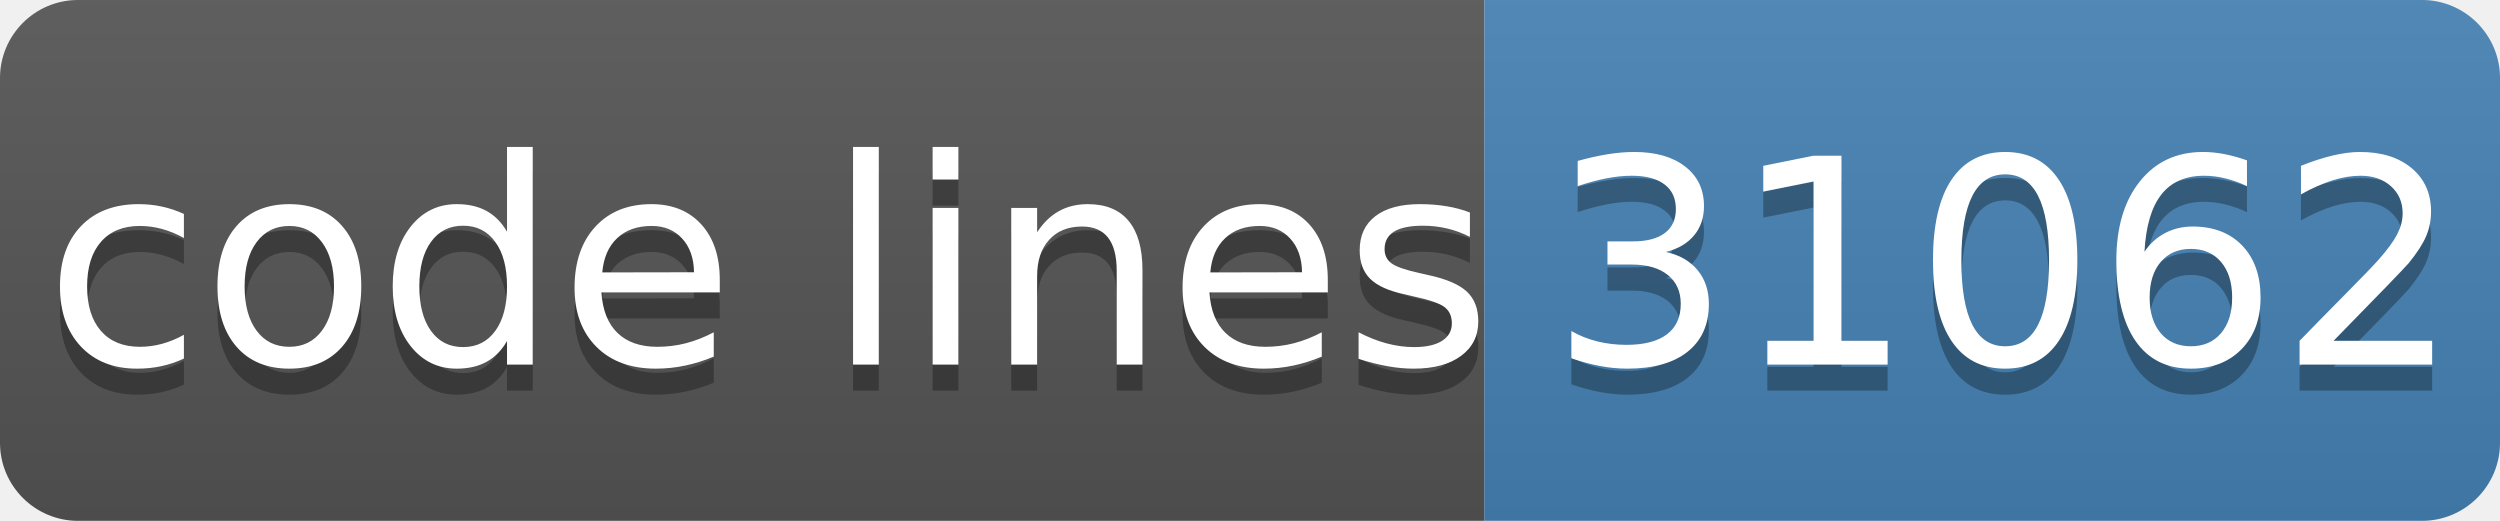
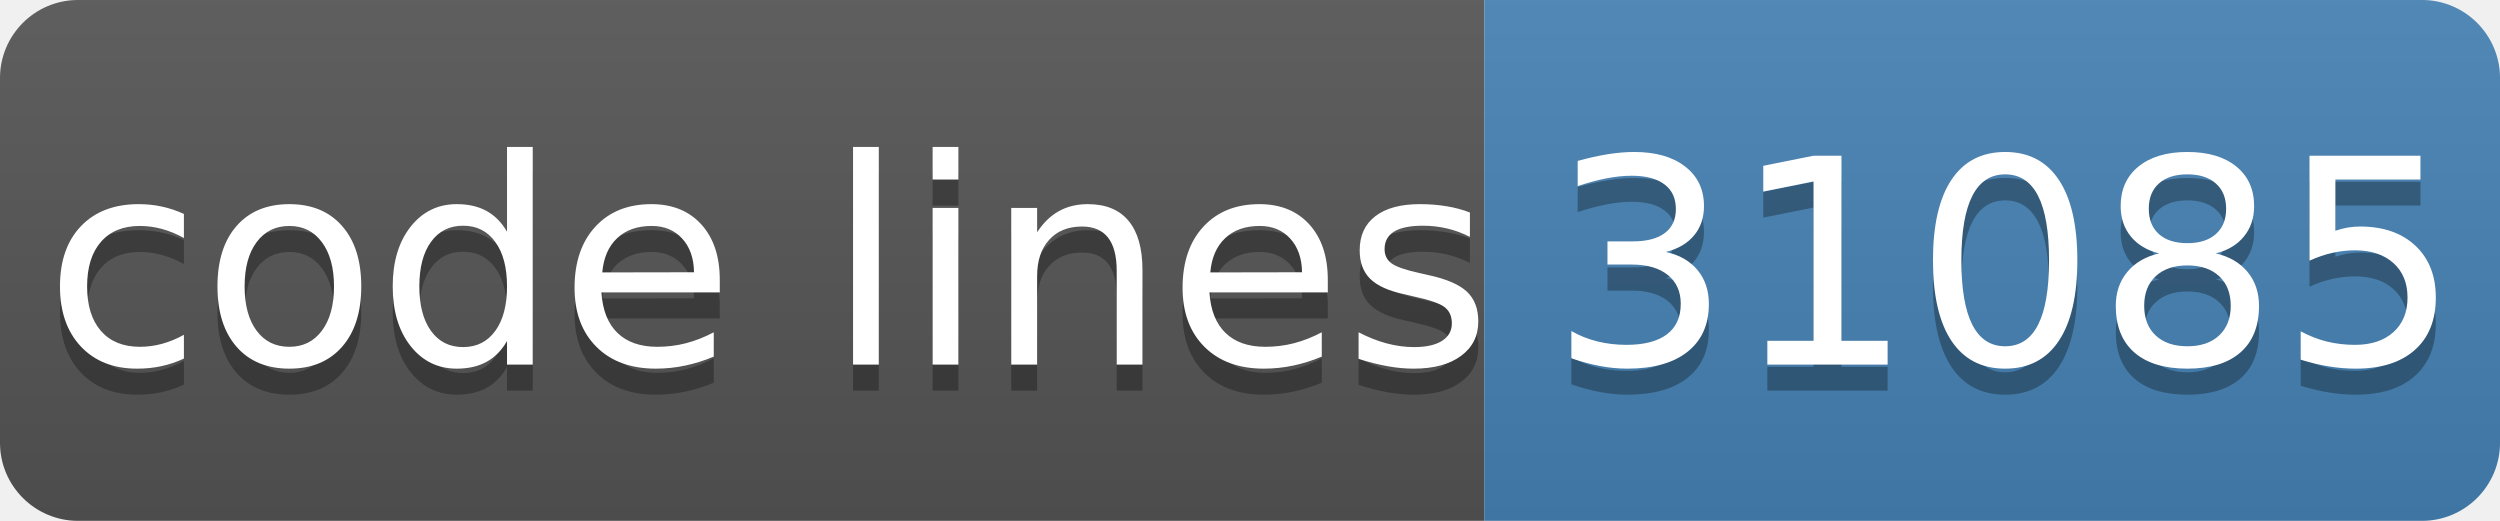
- <svg xmlns="http://www.w3.org/2000/svg" width="96" height="20" role="img" aria-label="code lines: 31062">
+ <svg xmlns="http://www.w3.org/2000/svg" width="96" height="20" role="img" aria-label="code lines: 31085">
  <linearGradient id="s" x2="0" y2="100%">
    <stop offset="0" stop-color="#bbb" stop-opacity=".1" />
    <stop offset="1" stop-opacity=".1" />
  </linearGradient>
  <clipPath id="r">
    <rect width="96" height="20" rx="3" fill="#fff" />
  </clipPath>
  <g clip-path="url(#r)">
    <rect width="57" height="20" fill="#555" />
    <rect x="57" width="40" height="20" fill="#4682b4" />
    <rect width="96" height="20" fill="url(#s)" />
  </g>
  <g fill="#fff" text-anchor="middle" font-family="Verdana,Geneva,DejaVu Sans,sans-serif" text-rendering="geometricPrecision" font-size="110">
    <text aria-hidden="true" x="295" y="150" fill="#010101" fill-opacity=".3" transform="scale(.1)" textLength="510">code lines</text>
    <text x="295" y="140" transform="scale(.1)" fill="#fff" textLength="510">code lines</text>
-     <text aria-hidden="true" x="770" y="150" fill="#010101" fill-opacity=".3" transform="scale(.1)" textLength="320">31062</text>
-     <text x="770" y="140" transform="scale(.1)" fill="#fff" textLength="320">31062</text>
+     <text aria-hidden="true" x="770" y="150" fill="#010101" fill-opacity=".3" transform="scale(.1)" textLength="320">31085</text>
+     <text x="770" y="140" transform="scale(.1)" fill="#fff" textLength="320">31085</text>
  </g>
</svg>
